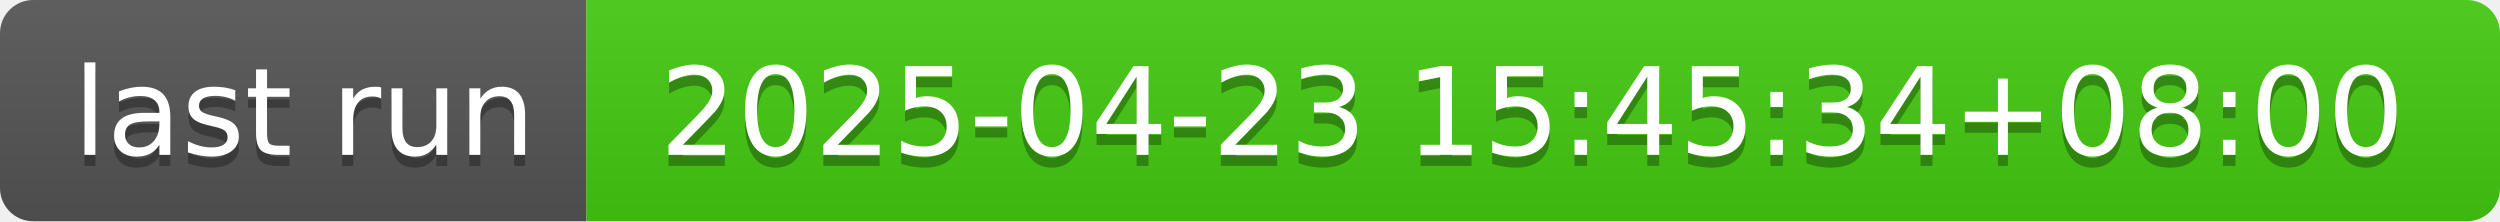
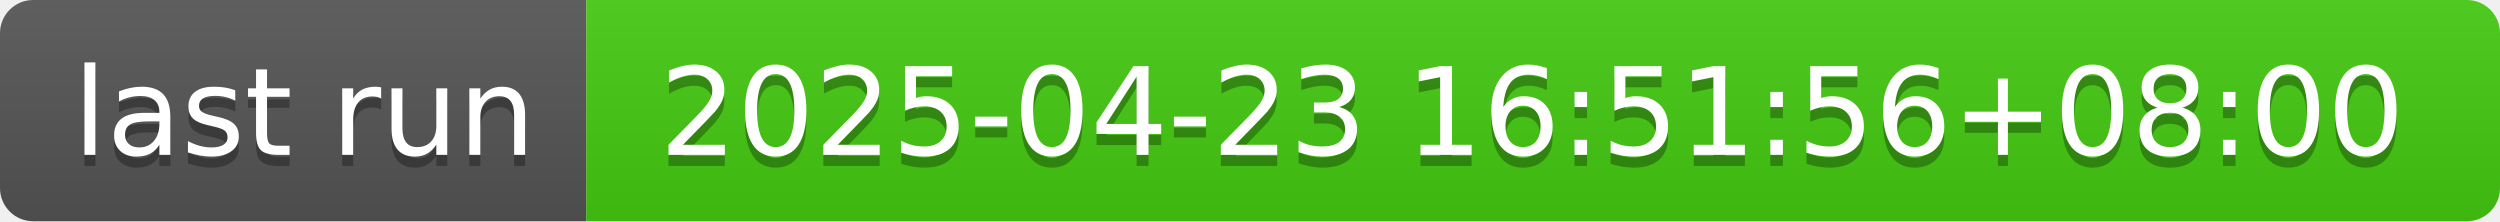
- <svg xmlns="http://www.w3.org/2000/svg" width="226" height="20" role="img" aria-label="last run: 2025-04-23 15:45:34+08:00">
+ <svg xmlns="http://www.w3.org/2000/svg" width="226" height="20" role="img" aria-label="last run: 2025-04-23 16:51:56+08:00">
  <linearGradient id="s" x2="0" y2="100%">
    <stop offset="0" stop-color="#bbb" stop-opacity=".1" />
    <stop offset="1" stop-opacity=".1" />
  </linearGradient>
  <clipPath id="r">
    <rect width="226" height="20" rx="3" fill="#fff" />
  </clipPath>
  <g clip-path="url(#r)">
    <rect width="53" height="20" fill="#555" />
    <rect x="53" width="173" height="20" fill="#4c1" />
    <rect width="226" height="20" fill="url(#s)" />
  </g>
  <g fill="#fff" text-anchor="middle" font-family="Verdana,Geneva,DejaVu Sans,sans-serif" text-rendering="geometricPrecision" font-size="110">
    <text aria-hidden="true" x="275" y="150" fill="#010101" fill-opacity=".3" transform="scale(.1)" textLength="430">last run</text>
    <text x="275" y="140" transform="scale(.1)" fill="#fff" textLength="430">last run</text>
-     <text aria-hidden="true" x="1385" y="150" fill="#010101" fill-opacity=".3" transform="scale(.1)" textLength="1630">2025-04-23 15:45:34+08:00</text>
-     <text x="1385" y="140" transform="scale(.1)" fill="#fff" textLength="1630">2025-04-23 15:45:34+08:00</text>
+     <text aria-hidden="true" x="1385" y="150" fill="#010101" fill-opacity=".3" transform="scale(.1)" textLength="1630">2025-04-23 16:51:56+08:00</text>
+     <text x="1385" y="140" transform="scale(.1)" fill="#fff" textLength="1630">2025-04-23 16:51:56+08:00</text>
  </g>
</svg>
